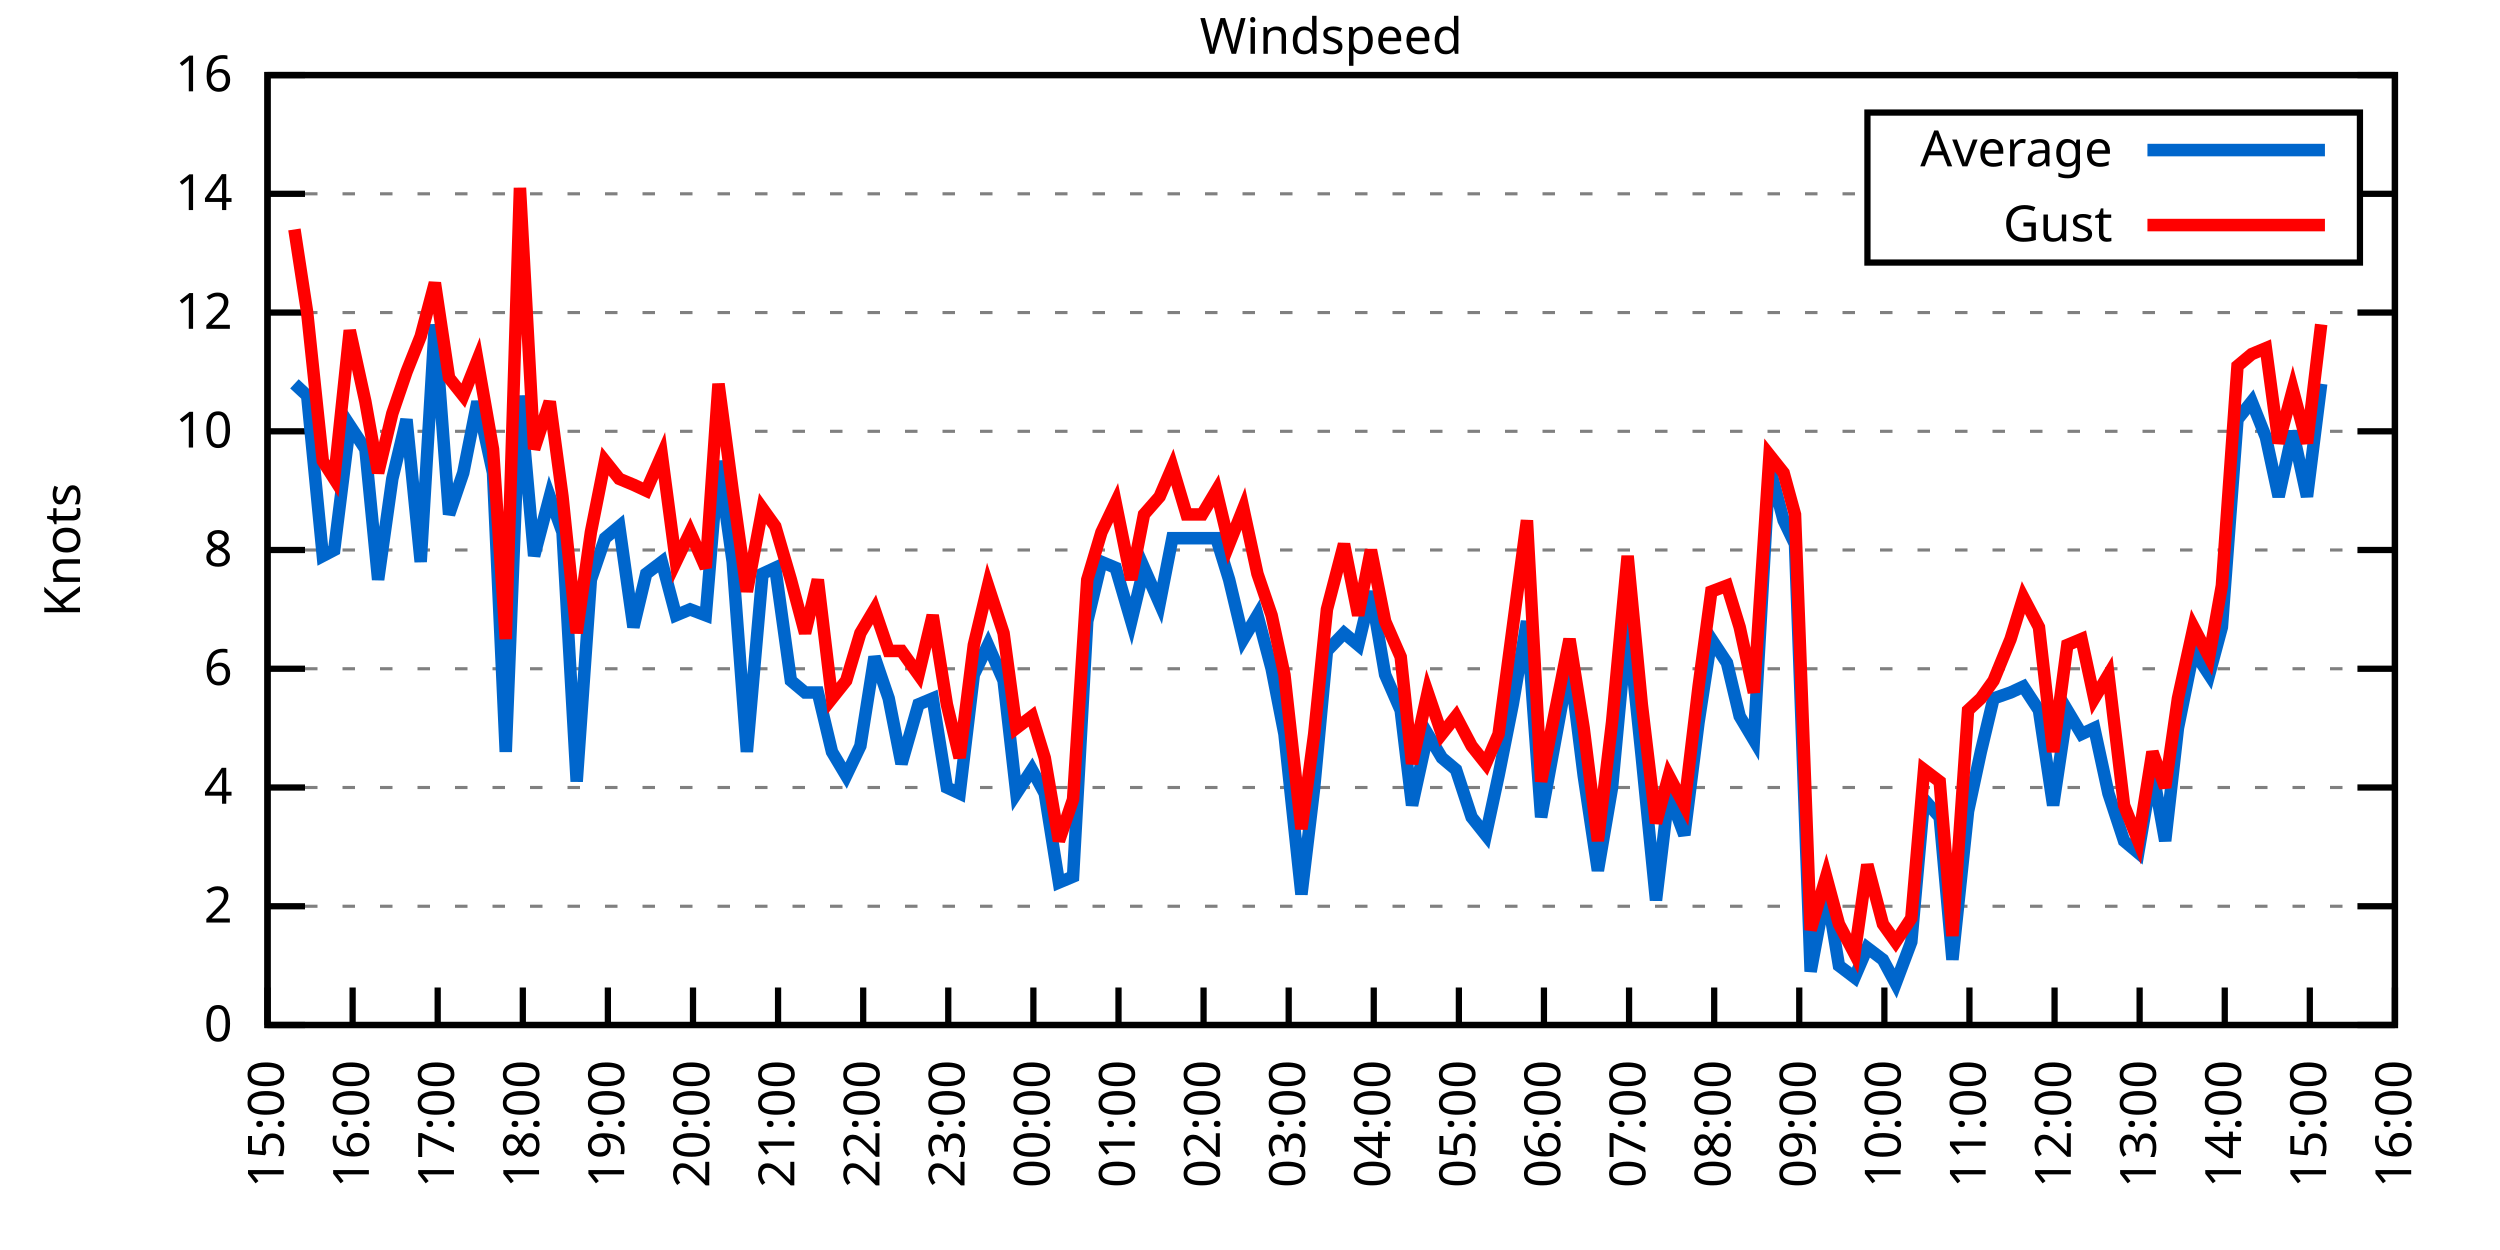
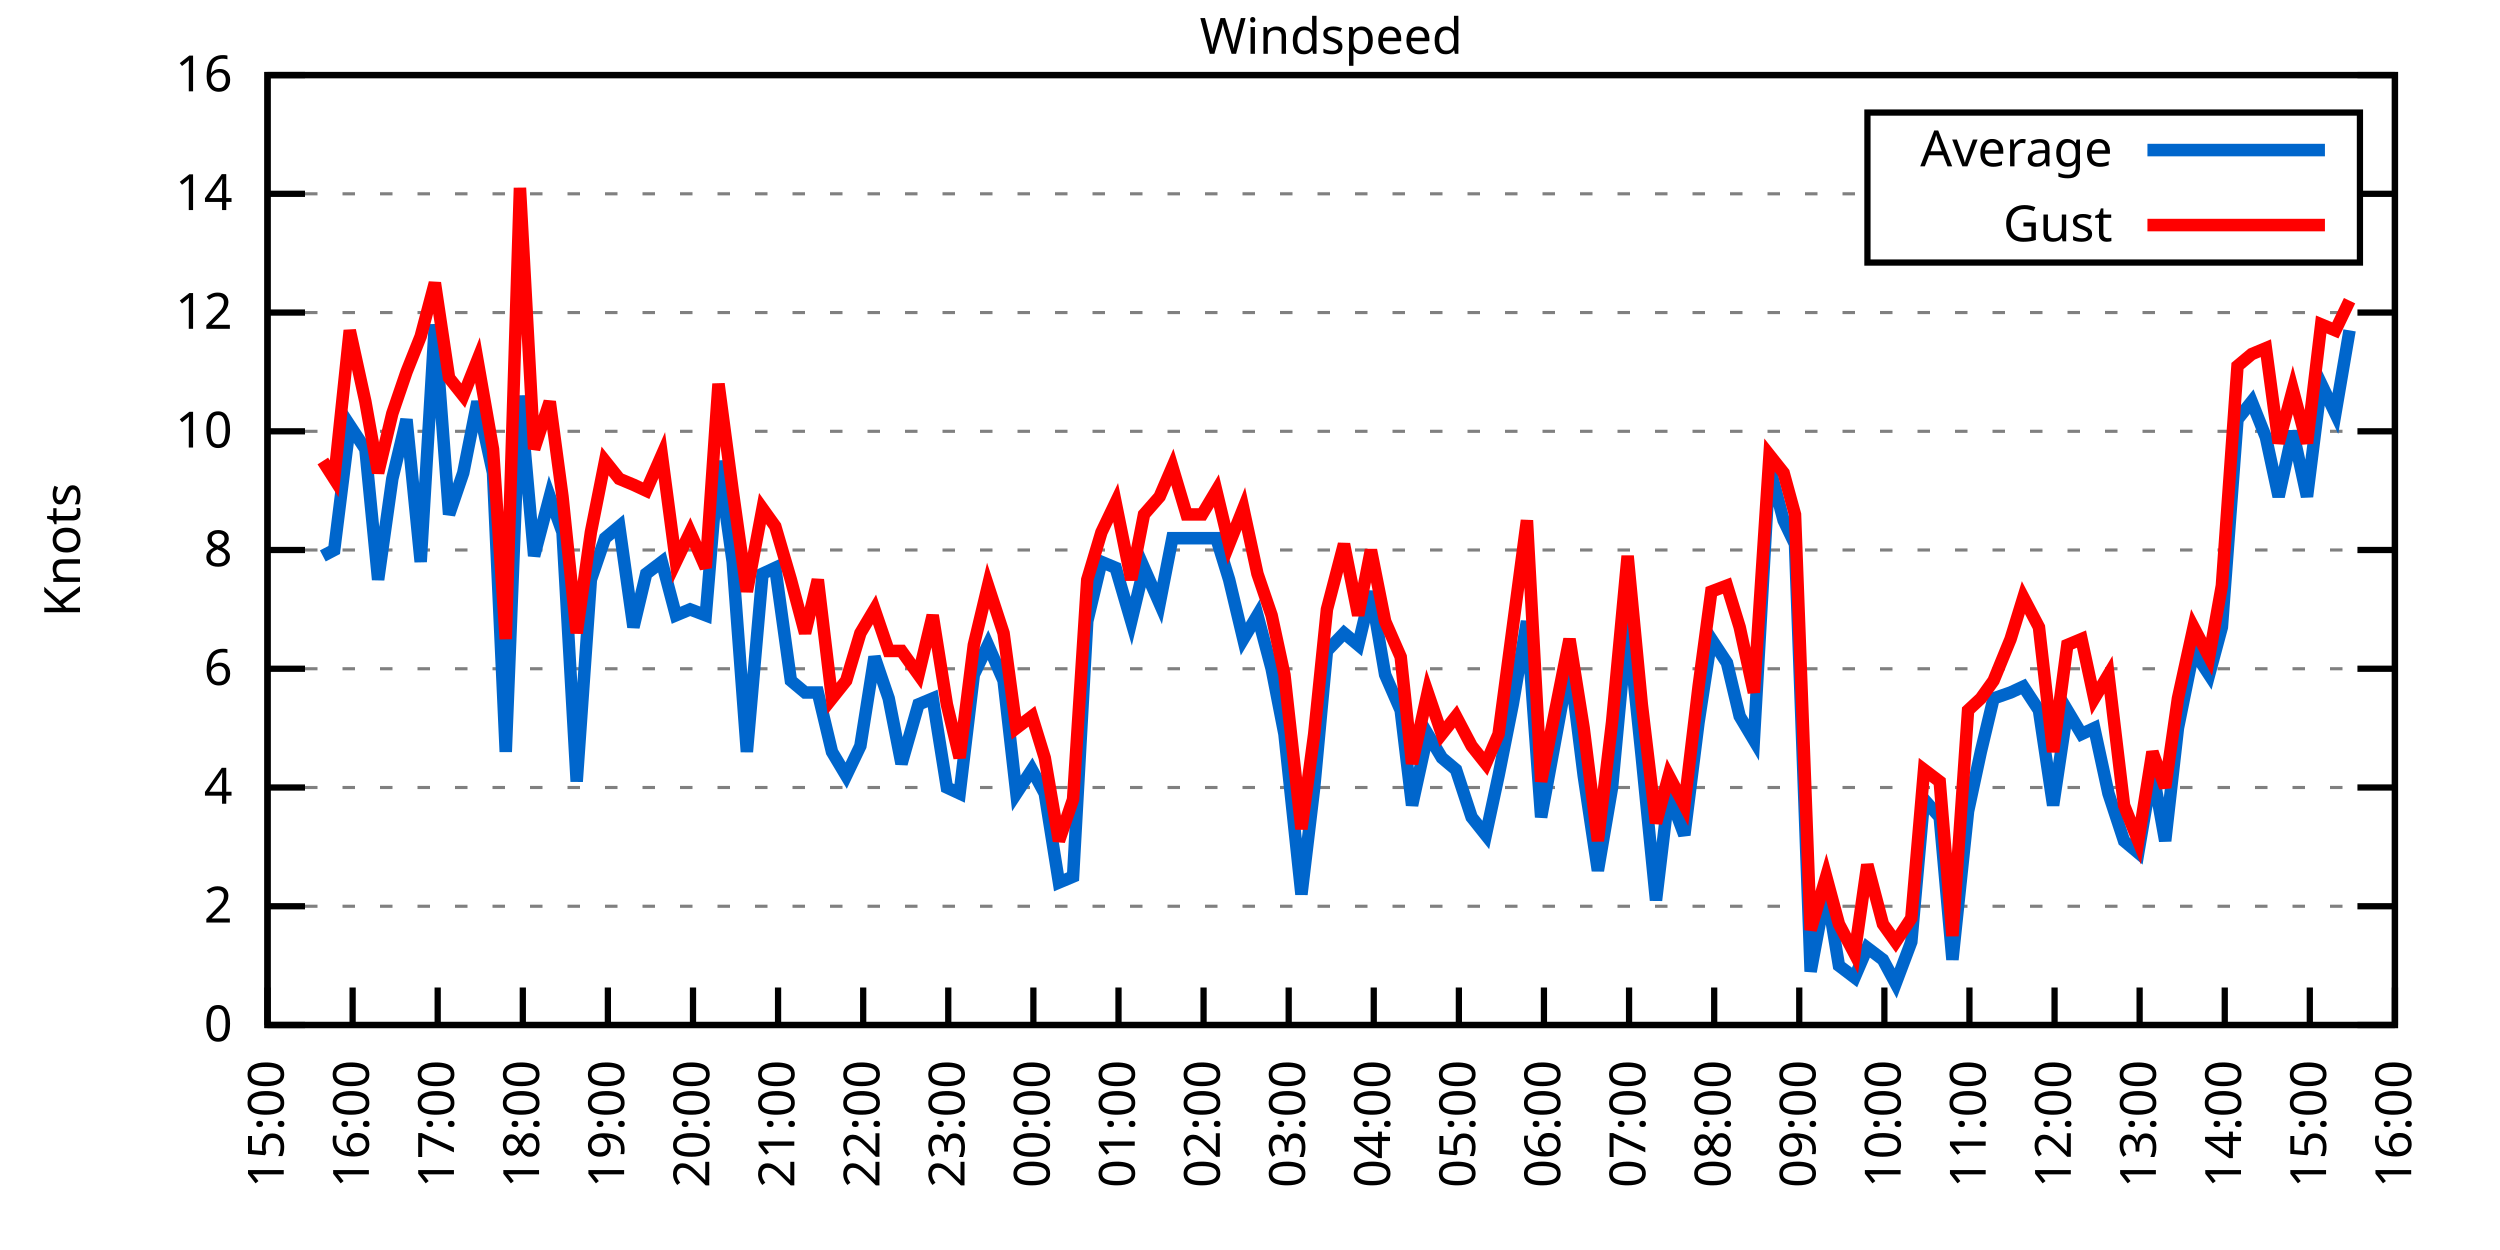
<svg xmlns="http://www.w3.org/2000/svg" xmlns:xlink="http://www.w3.org/1999/xlink" width="400" height="200" viewBox="0 0 400 200">
  <g id="gnuplot_canvas">
    <rect x="0" y="0" width="400" height="200" fill="none" />
    <defs>
      <circle id="gpDot" r="0.5" stroke-width="0.5" stroke="currentColor" />
      <path id="gpPt0" stroke-width="0.333" stroke="currentColor" d="M-1,0 h2 M0,-1 v2" />
      <path id="gpPt1" stroke-width="0.333" stroke="currentColor" d="M-1,-1 L1,1 M1,-1 L-1,1" />
      <path id="gpPt2" stroke-width="0.333" stroke="currentColor" d="M-1,0 L1,0 M0,-1 L0,1 M-1,-1 L1,1 M-1,1 L1,-1" />
      <rect id="gpPt3" stroke-width="0.333" stroke="currentColor" x="-1" y="-1" width="2" height="2" />
      <rect id="gpPt4" stroke-width="0.333" stroke="currentColor" fill="currentColor" x="-1" y="-1" width="2" height="2" />
      <circle id="gpPt5" stroke-width="0.333" stroke="currentColor" cx="0" cy="0" r="1" />
      <use xlink:href="#gpPt5" id="gpPt6" fill="currentColor" stroke="none" />
      <path id="gpPt7" stroke-width="0.333" stroke="currentColor" d="M0,-1.33 L-1.33,0.67 L1.33,0.67 z" />
      <use xlink:href="#gpPt7" id="gpPt8" fill="currentColor" stroke="none" />
      <use xlink:href="#gpPt7" id="gpPt9" stroke="currentColor" transform="rotate(180)" />
      <use xlink:href="#gpPt9" id="gpPt10" fill="currentColor" stroke="none" />
      <use xlink:href="#gpPt3" id="gpPt11" stroke="currentColor" transform="rotate(45)" />
      <use xlink:href="#gpPt11" id="gpPt12" fill="currentColor" stroke="none" />
      <path id="gpPt13" stroke-width="0.333" stroke="currentColor" d="M0,1.330 L1.265,0.411 L0.782,-1.067 L-0.782,-1.076 L-1.265,0.411 z" />
      <use xlink:href="#gpPt13" id="gpPt14" fill="currentColor" stroke="none" />
      <filter id="textbox" filterUnits="objectBoundingBox" x="0" y="0" height="1" width="1">
        <feFlood flood-color="white" flood-opacity="1" result="bgnd" />
        <feComposite in="SourceGraphic" in2="bgnd" operator="atop" />
      </filter>
      <filter id="greybox" filterUnits="objectBoundingBox" x="0" y="0" height="1" width="1">
        <feFlood flood-color="lightgrey" flood-opacity="1" result="grey" />
        <feComposite in="SourceGraphic" in2="grey" operator="atop" />
      </filter>
    </defs>
    <g fill="none" color="white" stroke="currentColor" stroke-width="1.00" stroke-linecap="butt" stroke-linejoin="miter">
</g>
    <g fill="none" color="black" stroke="currentColor" stroke-width="1.00" stroke-linecap="butt" stroke-linejoin="miter">
      <g stroke="none" shape-rendering="crispEdges">
        <polygon fill="rgb(255, 255, 255)" points="42.80,164.00 383.18,164.00 383.18,12.02 42.80,12.02 " />
      </g>
    </g>
    <g fill="none" color="black" stroke="currentColor" stroke-width="1.00" stroke-linecap="butt" stroke-linejoin="miter">
</g>
    <g fill="none" color="black" stroke="black" stroke-width="0.50" stroke-linecap="butt" stroke-linejoin="miter">
</g>
    <g fill="none" color="gray" stroke="currentColor" stroke-width="0.50" stroke-linecap="butt" stroke-linejoin="miter">
      <path stroke="gray" stroke-dasharray="2,4" class="gridline" d="M42.80,164.00 L383.19,164.00  " />
    </g>
    <g fill="none" color="gray" stroke="gray" stroke-width="1.00" stroke-linecap="butt" stroke-linejoin="miter">
</g>
    <g fill="none" color="black" stroke="currentColor" stroke-width="1.00" stroke-linecap="butt" stroke-linejoin="miter">
      <path stroke="black" d="M42.80,164.00 L48.80,164.00 M383.19,164.00 L377.19,164.00  " />
      <g transform="translate(37.20,166.60)" stroke="none" fill="black" font-family="Sans" font-size="8.00" text-anchor="end">
        <text>
          <tspan font-family="Sans"> 0</tspan>
        </text>
      </g>
    </g>
    <g fill="none" color="black" stroke="currentColor" stroke-width="1.00" stroke-linecap="butt" stroke-linejoin="miter">
</g>
    <g fill="none" color="black" stroke="black" stroke-width="0.50" stroke-linecap="butt" stroke-linejoin="miter">
</g>
    <g fill="none" color="gray" stroke="currentColor" stroke-width="0.50" stroke-linecap="butt" stroke-linejoin="miter">
      <path stroke="gray" stroke-dasharray="2,4" class="gridline" d="M42.80,145.00 L383.19,145.00  " />
    </g>
    <g fill="none" color="gray" stroke="gray" stroke-width="1.00" stroke-linecap="butt" stroke-linejoin="miter">
</g>
    <g fill="none" color="black" stroke="currentColor" stroke-width="1.00" stroke-linecap="butt" stroke-linejoin="miter">
      <path stroke="black" d="M42.80,145.00 L48.80,145.00 M383.19,145.00 L377.19,145.00  " />
      <g transform="translate(37.20,147.60)" stroke="none" fill="black" font-family="Sans" font-size="8.00" text-anchor="end">
        <text>
          <tspan font-family="Sans"> 2</tspan>
        </text>
      </g>
    </g>
    <g fill="none" color="black" stroke="currentColor" stroke-width="1.00" stroke-linecap="butt" stroke-linejoin="miter">
</g>
    <g fill="none" color="black" stroke="black" stroke-width="0.50" stroke-linecap="butt" stroke-linejoin="miter">
</g>
    <g fill="none" color="gray" stroke="currentColor" stroke-width="0.50" stroke-linecap="butt" stroke-linejoin="miter">
      <path stroke="gray" stroke-dasharray="2,4" class="gridline" d="M42.80,126.00 L383.19,126.00  " />
    </g>
    <g fill="none" color="gray" stroke="gray" stroke-width="1.00" stroke-linecap="butt" stroke-linejoin="miter">
</g>
    <g fill="none" color="black" stroke="currentColor" stroke-width="1.00" stroke-linecap="butt" stroke-linejoin="miter">
      <path stroke="black" d="M42.80,126.00 L48.80,126.00 M383.19,126.00 L377.19,126.00  " />
      <g transform="translate(37.20,128.60)" stroke="none" fill="black" font-family="Sans" font-size="8.00" text-anchor="end">
        <text>
          <tspan font-family="Sans"> 4</tspan>
        </text>
      </g>
    </g>
    <g fill="none" color="black" stroke="currentColor" stroke-width="1.00" stroke-linecap="butt" stroke-linejoin="miter">
</g>
    <g fill="none" color="black" stroke="black" stroke-width="0.50" stroke-linecap="butt" stroke-linejoin="miter">
</g>
    <g fill="none" color="gray" stroke="currentColor" stroke-width="0.50" stroke-linecap="butt" stroke-linejoin="miter">
      <path stroke="gray" stroke-dasharray="2,4" class="gridline" d="M42.80,107.00 L383.19,107.00  " />
    </g>
    <g fill="none" color="gray" stroke="gray" stroke-width="1.00" stroke-linecap="butt" stroke-linejoin="miter">
</g>
    <g fill="none" color="black" stroke="currentColor" stroke-width="1.00" stroke-linecap="butt" stroke-linejoin="miter">
      <path stroke="black" d="M42.80,107.00 L48.80,107.00 M383.19,107.00 L377.19,107.00  " />
      <g transform="translate(37.20,109.60)" stroke="none" fill="black" font-family="Sans" font-size="8.00" text-anchor="end">
        <text>
          <tspan font-family="Sans"> 6</tspan>
        </text>
      </g>
    </g>
    <g fill="none" color="black" stroke="currentColor" stroke-width="1.00" stroke-linecap="butt" stroke-linejoin="miter">
</g>
    <g fill="none" color="black" stroke="black" stroke-width="0.50" stroke-linecap="butt" stroke-linejoin="miter">
</g>
    <g fill="none" color="gray" stroke="currentColor" stroke-width="0.50" stroke-linecap="butt" stroke-linejoin="miter">
      <path stroke="gray" stroke-dasharray="2,4" class="gridline" d="M42.80,88.00 L383.19,88.00  " />
    </g>
    <g fill="none" color="gray" stroke="gray" stroke-width="1.00" stroke-linecap="butt" stroke-linejoin="miter">
</g>
    <g fill="none" color="black" stroke="currentColor" stroke-width="1.00" stroke-linecap="butt" stroke-linejoin="miter">
      <path stroke="black" d="M42.80,88.00 L48.80,88.00 M383.19,88.00 L377.19,88.00  " />
      <g transform="translate(37.20,90.60)" stroke="none" fill="black" font-family="Sans" font-size="8.00" text-anchor="end">
        <text>
          <tspan font-family="Sans"> 8</tspan>
        </text>
      </g>
    </g>
    <g fill="none" color="black" stroke="currentColor" stroke-width="1.00" stroke-linecap="butt" stroke-linejoin="miter">
</g>
    <g fill="none" color="black" stroke="black" stroke-width="0.50" stroke-linecap="butt" stroke-linejoin="miter">
</g>
    <g fill="none" color="gray" stroke="currentColor" stroke-width="0.50" stroke-linecap="butt" stroke-linejoin="miter">
      <path stroke="gray" stroke-dasharray="2,4" class="gridline" d="M42.80,69.01 L383.19,69.01  " />
    </g>
    <g fill="none" color="gray" stroke="gray" stroke-width="1.00" stroke-linecap="butt" stroke-linejoin="miter">
</g>
    <g fill="none" color="black" stroke="currentColor" stroke-width="1.00" stroke-linecap="butt" stroke-linejoin="miter">
      <path stroke="black" d="M42.80,69.01 L48.80,69.01 M383.19,69.01 L377.19,69.01  " />
      <g transform="translate(37.20,71.61)" stroke="none" fill="black" font-family="Sans" font-size="8.00" text-anchor="end">
        <text>
          <tspan font-family="Sans"> 10</tspan>
        </text>
      </g>
    </g>
    <g fill="none" color="black" stroke="currentColor" stroke-width="1.00" stroke-linecap="butt" stroke-linejoin="miter">
</g>
    <g fill="none" color="black" stroke="black" stroke-width="0.50" stroke-linecap="butt" stroke-linejoin="miter">
</g>
    <g fill="none" color="gray" stroke="currentColor" stroke-width="0.50" stroke-linecap="butt" stroke-linejoin="miter">
      <path stroke="gray" stroke-dasharray="2,4" class="gridline" d="M42.80,50.01 L383.19,50.01  " />
    </g>
    <g fill="none" color="gray" stroke="gray" stroke-width="1.00" stroke-linecap="butt" stroke-linejoin="miter">
</g>
    <g fill="none" color="black" stroke="currentColor" stroke-width="1.00" stroke-linecap="butt" stroke-linejoin="miter">
      <path stroke="black" d="M42.80,50.01 L48.80,50.01 M383.19,50.01 L377.19,50.01  " />
      <g transform="translate(37.20,52.61)" stroke="none" fill="black" font-family="Sans" font-size="8.00" text-anchor="end">
        <text>
          <tspan font-family="Sans"> 12</tspan>
        </text>
      </g>
    </g>
    <g fill="none" color="black" stroke="currentColor" stroke-width="1.00" stroke-linecap="butt" stroke-linejoin="miter">
</g>
    <g fill="none" color="black" stroke="black" stroke-width="0.50" stroke-linecap="butt" stroke-linejoin="miter">
</g>
    <g fill="none" color="gray" stroke="currentColor" stroke-width="0.50" stroke-linecap="butt" stroke-linejoin="miter">
      <path stroke="gray" stroke-dasharray="2,4" class="gridline" d="M42.80,31.01 L298.79,31.01 M377.59,31.01 L383.19,31.01  " />
    </g>
    <g fill="none" color="gray" stroke="gray" stroke-width="1.00" stroke-linecap="butt" stroke-linejoin="miter">
</g>
    <g fill="none" color="black" stroke="currentColor" stroke-width="1.00" stroke-linecap="butt" stroke-linejoin="miter">
      <path stroke="black" d="M42.80,31.01 L48.80,31.01 M383.19,31.01 L377.19,31.01  " />
      <g transform="translate(37.20,33.61)" stroke="none" fill="black" font-family="Sans" font-size="8.00" text-anchor="end">
        <text>
          <tspan font-family="Sans"> 14</tspan>
        </text>
      </g>
    </g>
    <g fill="none" color="black" stroke="currentColor" stroke-width="1.00" stroke-linecap="butt" stroke-linejoin="miter">
</g>
    <g fill="none" color="black" stroke="black" stroke-width="0.50" stroke-linecap="butt" stroke-linejoin="miter">
</g>
    <g fill="none" color="gray" stroke="currentColor" stroke-width="0.50" stroke-linecap="butt" stroke-linejoin="miter">
      <path stroke="gray" stroke-dasharray="2,4" class="gridline" d="M42.80,12.01 L383.19,12.01  " />
    </g>
    <g fill="none" color="gray" stroke="gray" stroke-width="1.00" stroke-linecap="butt" stroke-linejoin="miter">
</g>
    <g fill="none" color="black" stroke="currentColor" stroke-width="1.00" stroke-linecap="butt" stroke-linejoin="miter">
      <path stroke="black" d="M42.80,12.01 L48.80,12.01 M383.19,12.01 L377.19,12.01  " />
      <g transform="translate(37.20,14.61)" stroke="none" fill="black" font-family="Sans" font-size="8.00" text-anchor="end">
        <text>
          <tspan font-family="Sans"> 16</tspan>
        </text>
      </g>
    </g>
    <g fill="none" color="black" stroke="currentColor" stroke-width="1.00" stroke-linecap="butt" stroke-linejoin="miter">
      <path stroke="black" d="M42.80,164.00 L42.80,158.00  " />
      <g transform="translate(45.40,169.60) rotate(270.00)" stroke="none" fill="black" font-family="Sans" font-size="8.00" text-anchor="end">
        <text>
          <tspan font-family="Sans">15:00</tspan>
        </text>
      </g>
    </g>
    <g fill="none" color="black" stroke="currentColor" stroke-width="1.00" stroke-linecap="butt" stroke-linejoin="miter">
      <path stroke="black" d="M56.42,164.00 L56.42,158.00  " />
      <g transform="translate(59.02,169.60) rotate(270.00)" stroke="none" fill="black" font-family="Sans" font-size="8.00" text-anchor="end">
        <text>
          <tspan font-family="Sans">16:00</tspan>
        </text>
      </g>
    </g>
    <g fill="none" color="black" stroke="currentColor" stroke-width="1.00" stroke-linecap="butt" stroke-linejoin="miter">
      <path stroke="black" d="M70.03,164.00 L70.03,158.00  " />
      <g transform="translate(72.63,169.60) rotate(270.00)" stroke="none" fill="black" font-family="Sans" font-size="8.00" text-anchor="end">
        <text>
          <tspan font-family="Sans">17:00</tspan>
        </text>
      </g>
    </g>
    <g fill="none" color="black" stroke="currentColor" stroke-width="1.00" stroke-linecap="butt" stroke-linejoin="miter">
      <path stroke="black" d="M83.65,164.00 L83.65,158.00  " />
      <g transform="translate(86.25,169.60) rotate(270.00)" stroke="none" fill="black" font-family="Sans" font-size="8.00" text-anchor="end">
        <text>
          <tspan font-family="Sans">18:00</tspan>
        </text>
      </g>
    </g>
    <g fill="none" color="black" stroke="currentColor" stroke-width="1.00" stroke-linecap="butt" stroke-linejoin="miter">
      <path stroke="black" d="M97.26,164.00 L97.26,158.00  " />
      <g transform="translate(99.86,169.60) rotate(270.00)" stroke="none" fill="black" font-family="Sans" font-size="8.00" text-anchor="end">
        <text>
          <tspan font-family="Sans">19:00</tspan>
        </text>
      </g>
    </g>
    <g fill="none" color="black" stroke="currentColor" stroke-width="1.00" stroke-linecap="butt" stroke-linejoin="miter">
      <path stroke="black" d="M110.88,164.00 L110.88,158.00  " />
      <g transform="translate(113.48,169.60) rotate(270.00)" stroke="none" fill="black" font-family="Sans" font-size="8.00" text-anchor="end">
        <text>
          <tspan font-family="Sans">20:00</tspan>
        </text>
      </g>
    </g>
    <g fill="none" color="black" stroke="currentColor" stroke-width="1.00" stroke-linecap="butt" stroke-linejoin="miter">
      <path stroke="black" d="M124.49,164.00 L124.49,158.00  " />
      <g transform="translate(127.09,169.60) rotate(270.00)" stroke="none" fill="black" font-family="Sans" font-size="8.00" text-anchor="end">
        <text>
          <tspan font-family="Sans">21:00</tspan>
        </text>
      </g>
    </g>
    <g fill="none" color="black" stroke="currentColor" stroke-width="1.00" stroke-linecap="butt" stroke-linejoin="miter">
      <path stroke="black" d="M138.11,164.00 L138.11,158.00  " />
      <g transform="translate(140.71,169.60) rotate(270.00)" stroke="none" fill="black" font-family="Sans" font-size="8.00" text-anchor="end">
        <text>
          <tspan font-family="Sans">22:00</tspan>
        </text>
      </g>
    </g>
    <g fill="none" color="black" stroke="currentColor" stroke-width="1.00" stroke-linecap="butt" stroke-linejoin="miter">
      <path stroke="black" d="M151.72,164.00 L151.72,158.00  " />
      <g transform="translate(154.32,169.60) rotate(270.00)" stroke="none" fill="black" font-family="Sans" font-size="8.00" text-anchor="end">
        <text>
          <tspan font-family="Sans">23:00</tspan>
        </text>
      </g>
    </g>
    <g fill="none" color="black" stroke="currentColor" stroke-width="1.00" stroke-linecap="butt" stroke-linejoin="miter">
      <path stroke="black" d="M165.34,164.00 L165.34,158.00  " />
      <g transform="translate(167.94,169.60) rotate(270.00)" stroke="none" fill="black" font-family="Sans" font-size="8.00" text-anchor="end">
        <text>
          <tspan font-family="Sans">00:00</tspan>
        </text>
      </g>
    </g>
    <g fill="none" color="black" stroke="currentColor" stroke-width="1.00" stroke-linecap="butt" stroke-linejoin="miter">
      <path stroke="black" d="M178.96,164.00 L178.96,158.00  " />
      <g transform="translate(181.56,169.60) rotate(270.00)" stroke="none" fill="black" font-family="Sans" font-size="8.00" text-anchor="end">
        <text>
          <tspan font-family="Sans">01:00</tspan>
        </text>
      </g>
    </g>
    <g fill="none" color="black" stroke="currentColor" stroke-width="1.00" stroke-linecap="butt" stroke-linejoin="miter">
      <path stroke="black" d="M192.57,164.00 L192.57,158.00  " />
      <g transform="translate(195.17,169.60) rotate(270.00)" stroke="none" fill="black" font-family="Sans" font-size="8.00" text-anchor="end">
        <text>
          <tspan font-family="Sans">02:00</tspan>
        </text>
      </g>
    </g>
    <g fill="none" color="black" stroke="currentColor" stroke-width="1.00" stroke-linecap="butt" stroke-linejoin="miter">
      <path stroke="black" d="M206.19,164.00 L206.19,158.00  " />
      <g transform="translate(208.79,169.60) rotate(270.00)" stroke="none" fill="black" font-family="Sans" font-size="8.00" text-anchor="end">
        <text>
          <tspan font-family="Sans">03:00</tspan>
        </text>
      </g>
    </g>
    <g fill="none" color="black" stroke="currentColor" stroke-width="1.00" stroke-linecap="butt" stroke-linejoin="miter">
      <path stroke="black" d="M219.80,164.00 L219.80,158.00  " />
      <g transform="translate(222.40,169.60) rotate(270.00)" stroke="none" fill="black" font-family="Sans" font-size="8.00" text-anchor="end">
        <text>
          <tspan font-family="Sans">04:00</tspan>
        </text>
      </g>
    </g>
    <g fill="none" color="black" stroke="currentColor" stroke-width="1.00" stroke-linecap="butt" stroke-linejoin="miter">
      <path stroke="black" d="M233.42,164.00 L233.42,158.00  " />
      <g transform="translate(236.02,169.60) rotate(270.00)" stroke="none" fill="black" font-family="Sans" font-size="8.00" text-anchor="end">
        <text>
          <tspan font-family="Sans">05:00</tspan>
        </text>
      </g>
    </g>
    <g fill="none" color="black" stroke="currentColor" stroke-width="1.00" stroke-linecap="butt" stroke-linejoin="miter">
      <path stroke="black" d="M247.03,164.00 L247.03,158.00  " />
      <g transform="translate(249.63,169.60) rotate(270.00)" stroke="none" fill="black" font-family="Sans" font-size="8.00" text-anchor="end">
        <text>
          <tspan font-family="Sans">06:00</tspan>
        </text>
      </g>
    </g>
    <g fill="none" color="black" stroke="currentColor" stroke-width="1.00" stroke-linecap="butt" stroke-linejoin="miter">
      <path stroke="black" d="M260.65,164.00 L260.65,158.00  " />
      <g transform="translate(263.25,169.60) rotate(270.00)" stroke="none" fill="black" font-family="Sans" font-size="8.00" text-anchor="end">
        <text>
          <tspan font-family="Sans">07:00</tspan>
        </text>
      </g>
    </g>
    <g fill="none" color="black" stroke="currentColor" stroke-width="1.00" stroke-linecap="butt" stroke-linejoin="miter">
      <path stroke="black" d="M274.27,164.00 L274.27,158.00  " />
      <g transform="translate(276.87,169.60) rotate(270.00)" stroke="none" fill="black" font-family="Sans" font-size="8.00" text-anchor="end">
        <text>
          <tspan font-family="Sans">08:00</tspan>
        </text>
      </g>
    </g>
    <g fill="none" color="black" stroke="currentColor" stroke-width="1.00" stroke-linecap="butt" stroke-linejoin="miter">
      <path stroke="black" d="M287.88,164.00 L287.88,158.00  " />
      <g transform="translate(290.48,169.60) rotate(270.00)" stroke="none" fill="black" font-family="Sans" font-size="8.00" text-anchor="end">
        <text>
          <tspan font-family="Sans">09:00</tspan>
        </text>
      </g>
    </g>
    <g fill="none" color="black" stroke="currentColor" stroke-width="1.00" stroke-linecap="butt" stroke-linejoin="miter">
      <path stroke="black" d="M301.50,164.00 L301.50,158.00  " />
      <g transform="translate(304.10,169.60) rotate(270.00)" stroke="none" fill="black" font-family="Sans" font-size="8.00" text-anchor="end">
        <text>
          <tspan font-family="Sans">10:00</tspan>
        </text>
      </g>
    </g>
    <g fill="none" color="black" stroke="currentColor" stroke-width="1.00" stroke-linecap="butt" stroke-linejoin="miter">
      <path stroke="black" d="M315.11,164.00 L315.11,158.00  " />
      <g transform="translate(317.71,169.60) rotate(270.00)" stroke="none" fill="black" font-family="Sans" font-size="8.00" text-anchor="end">
        <text>
          <tspan font-family="Sans">11:00</tspan>
        </text>
      </g>
    </g>
    <g fill="none" color="black" stroke="currentColor" stroke-width="1.00" stroke-linecap="butt" stroke-linejoin="miter">
      <path stroke="black" d="M328.73,164.00 L328.73,158.00  " />
      <g transform="translate(331.33,169.60) rotate(270.00)" stroke="none" fill="black" font-family="Sans" font-size="8.00" text-anchor="end">
        <text>
          <tspan font-family="Sans">12:00</tspan>
        </text>
      </g>
    </g>
    <g fill="none" color="black" stroke="currentColor" stroke-width="1.00" stroke-linecap="butt" stroke-linejoin="miter">
      <path stroke="black" d="M342.34,164.00 L342.34,158.00  " />
      <g transform="translate(344.94,169.60) rotate(270.00)" stroke="none" fill="black" font-family="Sans" font-size="8.00" text-anchor="end">
        <text>
          <tspan font-family="Sans">13:00</tspan>
        </text>
      </g>
    </g>
    <g fill="none" color="black" stroke="currentColor" stroke-width="1.00" stroke-linecap="butt" stroke-linejoin="miter">
      <path stroke="black" d="M355.96,164.00 L355.96,158.00  " />
      <g transform="translate(358.56,169.60) rotate(270.00)" stroke="none" fill="black" font-family="Sans" font-size="8.00" text-anchor="end">
        <text>
          <tspan font-family="Sans">14:00</tspan>
        </text>
      </g>
    </g>
    <g fill="none" color="black" stroke="currentColor" stroke-width="1.00" stroke-linecap="butt" stroke-linejoin="miter">
      <path stroke="black" d="M369.57,164.00 L369.57,158.00  " />
      <g transform="translate(372.17,169.60) rotate(270.00)" stroke="none" fill="black" font-family="Sans" font-size="8.00" text-anchor="end">
        <text>
          <tspan font-family="Sans">15:00</tspan>
        </text>
      </g>
    </g>
    <g fill="none" color="black" stroke="currentColor" stroke-width="1.00" stroke-linecap="butt" stroke-linejoin="miter">
      <path stroke="black" d="M383.19,164.00 L383.19,158.00  " />
      <g transform="translate(385.79,169.60) rotate(270.00)" stroke="none" fill="black" font-family="Sans" font-size="8.00" text-anchor="end">
        <text>
          <tspan font-family="Sans">16:00</tspan>
        </text>
      </g>
    </g>
    <g fill="none" color="black" stroke="currentColor" stroke-width="1.00" stroke-linecap="butt" stroke-linejoin="miter">
</g>
    <g fill="none" color="black" stroke="currentColor" stroke-width="1.00" stroke-linecap="butt" stroke-linejoin="miter">
      <path stroke="black" d="M42.80,12.01 L42.80,164.00 L383.19,164.00 L383.19,12.01 L42.80,12.01 Z  " />
    </g>
    <g fill="none" color="black" stroke="currentColor" stroke-width="1.00" stroke-linecap="butt" stroke-linejoin="miter">
</g>
    <g fill="none" color="black" stroke="currentColor" stroke-width="1.00" stroke-linecap="butt" stroke-linejoin="miter">
      <path stroke="black" d="M298.79,42.01 L298.79,18.01 L377.59,18.01 L377.59,42.01 L298.79,42.01 Z  " />
    </g>
    <g id="Windspeed_plot_1">
      <g fill="none" color="white" stroke="black" stroke-width="2.00" stroke-linecap="butt" stroke-linejoin="miter">
</g>
      <g fill="none" color="black" stroke="currentColor" stroke-width="2.00" stroke-linecap="butt" stroke-linejoin="miter">
        <g transform="translate(337.99,26.61)" stroke="none" fill="black" font-family="Sans" font-size="8.00" text-anchor="end">
          <text>
            <tspan font-family="Sans">Average</tspan>
          </text>
        </g>
      </g>
      <g fill="none" color="black" stroke="currentColor" stroke-width="2.00" stroke-linecap="butt" stroke-linejoin="miter">
-         <path stroke="rgb(  0, 102, 204)" d="M343.59,24.01 L371.99,24.01 M47.11,61.41 L49.15,63.31 L51.65,88.95 L53.47,88.00 L55.96,68.06 L58.46,71.86   L60.50,92.75 L62.77,76.61 L65.04,67.11 L67.31,89.90 L69.58,51.91 L71.85,82.31 L74.12,75.66 L76.39,64.26   L78.88,75.66 L80.92,120.30 L83.19,63.31 L85.46,88.95 L87.96,79.46 L90.00,85.16 L92.27,125.05 L94.54,92.75   L96.81,86.11 L99.08,84.21 L101.35,100.35 L103.39,91.80 L105.89,89.90 L108.15,98.45 L110.42,97.50 L112.92,98.45   L114.96,73.76 L117.23,89.90 L119.50,120.30 L122.00,91.80 L124.04,90.85 L126.54,108.90 L128.81,110.80 L130.85,110.80   L133.12,120.30 L135.39,124.10 L137.66,119.35 L139.92,105.10 L142.19,111.75 L144.24,122.20 L146.96,112.70 L149.23,111.75   L151.50,126.00 L153.54,126.95 L155.81,107.95 L158.08,103.20 L160.57,108.90 L162.62,126.95 L165.11,123.15 L167.16,126.95   L169.43,141.20 L171.69,140.25 L173.96,99.40 L176.23,89.90 L178.50,90.85 L181.00,99.40 L183.04,90.85 L185.54,96.55   L187.58,86.11 L189.85,86.11 L192.34,86.11 L194.61,86.11 L196.66,92.75 L198.93,102.25 L201.19,98.45 L203.46,107.00   L205.51,117.45 L208.23,143.10 L210.27,126.00 L212.31,104.15 L215.04,101.30 L217.31,103.20 L219.35,94.65 L221.62,107.95   L224.11,113.65 L225.93,128.85 L228.43,117.45 L230.70,121.25 L232.96,123.15 L235.46,130.75 L237.73,133.60 L239.77,124.10   L242.04,112.70 L244.31,99.40 L246.58,130.75 L251.12,106.05 L253.39,124.10 L255.66,139.30 L257.93,126.00 L260.42,99.40   L262.69,121.25 L264.96,144.05 L267.00,126.95 L269.50,133.60 L271.77,115.55 L273.81,102.25 L276.31,106.05 L278.35,114.60   L280.62,118.40 L283.12,74.71 L285.38,83.26 L287.20,87.06 L289.70,155.45 L292.19,142.15 L294.23,154.50 L296.73,156.40   L298.77,151.65 L301.27,153.55 L303.31,157.35 L305.81,150.70 L307.85,127.90 L310.35,130.75 L312.39,153.55 L314.89,129.80   L316.93,120.30 L318.97,111.75 L321.69,110.80 L323.74,109.85 L326.23,113.65 L328.50,128.85 L330.77,113.65 L333.04,117.45   L335.08,116.50 L337.35,126.95 L339.85,134.55 L342.12,136.45 L344.39,123.15 L346.43,134.55 L348.47,116.50 L350.97,104.15   L353.46,107.95 L355.50,100.35 L358.00,67.11 L360.27,64.26 L362.54,69.96 L364.58,79.46 L366.85,69.01 L369.12,79.46   L371.39,61.41  " />
+         <path stroke="rgb(  0, 102, 204)" d="M343.59,24.01 L371.99,24.01 M51.65,88.95 L53.47,88.00 L55.96,68.06 L58.46,71.86 L60.50,92.75 L62.77,76.61   L65.04,67.11 L67.31,89.90 L69.58,51.91 L71.85,82.31 L74.12,75.66 L76.39,64.26 L78.88,75.66 L80.92,120.30   L83.19,63.31 L85.46,88.95 L87.96,79.46 L90.00,85.16 L92.27,125.05 L94.54,92.75 L96.81,86.11 L99.08,84.21   L101.35,100.35 L103.39,91.80 L105.89,89.90 L108.15,98.45 L110.42,97.50 L112.92,98.45 L114.96,73.76 L117.23,89.90   L119.50,120.30 L122.00,91.80 L124.04,90.85 L126.54,108.90 L128.81,110.80 L130.85,110.80 L133.12,120.30 L135.39,124.10   L137.66,119.35 L139.92,105.10 L142.19,111.75 L144.24,122.20 L146.96,112.70 L149.23,111.75 L151.50,126.00 L153.54,126.95   L155.81,107.95 L158.08,103.20 L160.57,108.90 L162.62,126.95 L165.11,123.15 L167.16,126.95 L169.43,141.20 L171.69,140.25   L173.96,99.40 L176.23,89.90 L178.50,90.85 L181.00,99.40 L183.04,90.85 L185.54,96.55 L187.58,86.11 L189.85,86.11   L192.34,86.11 L194.61,86.11 L196.66,92.75 L198.93,102.25 L201.19,98.45 L203.46,107.00 L205.51,117.45 L208.23,143.10   L210.27,126.00 L212.31,104.15 L215.04,101.30 L217.31,103.20 L219.35,94.65 L221.62,107.95 L224.11,113.65 L225.93,128.85   L228.43,117.45 L230.70,121.25 L232.96,123.15 L235.46,130.75 L237.73,133.60 L239.77,124.10 L242.04,112.70 L244.31,99.40   L246.58,130.75 L251.12,106.05 L253.39,124.10 L255.66,139.30 L257.93,126.00 L260.42,99.40 L262.69,121.25 L264.96,144.05   L267.00,126.95 L269.50,133.60 L271.77,115.55 L273.81,102.25 L276.31,106.05 L278.35,114.60 L280.62,118.40 L283.12,74.71   L285.38,83.26 L287.20,87.06 L289.70,155.45 L292.19,142.15 L294.23,154.50 L296.73,156.40 L298.77,151.65 L301.27,153.55   L303.31,157.35 L305.81,150.70 L307.85,127.90 L310.35,130.75 L312.39,153.55 L314.89,129.80 L316.93,120.30 L318.97,111.75   L321.69,110.80 L323.74,109.85 L326.23,113.65 L328.50,128.85 L330.77,113.65 L333.04,117.45 L335.08,116.50 L337.35,126.95   L339.85,134.55 L342.12,136.45 L344.39,123.15 L346.43,134.55 L348.47,116.50 L350.97,104.15 L353.46,107.95 L355.50,100.35   L358.00,67.11 L360.27,64.26 L362.54,69.96 L364.58,79.46 L366.85,69.01 L369.12,79.46 L371.39,61.41 L373.66,66.16   L375.93,52.86  " />
      </g>
    </g>
    <g id="Windspeed_plot_2">
      <g fill="none" color="black" stroke="currentColor" stroke-width="2.00" stroke-linecap="butt" stroke-linejoin="miter">
        <g transform="translate(337.99,38.61)" stroke="none" fill="black" font-family="Sans" font-size="8.00" text-anchor="end">
          <text>
            <tspan font-family="Sans">Gust</tspan>
          </text>
        </g>
      </g>
      <g fill="none" color="black" stroke="currentColor" stroke-width="2.00" stroke-linecap="butt" stroke-linejoin="miter">
-         <path stroke="rgb(255,   0,   0)" d="M343.59,36.01 L371.99,36.01 M47.11,36.71 L49.15,50.01 L51.65,73.76 L53.47,76.61 L55.96,52.86 L58.46,64.26   L60.50,75.66 L62.77,66.16 L65.04,59.51 L67.31,53.81 L69.58,45.26 L71.85,60.46 L74.12,63.31 L76.39,57.61   L78.88,71.86 L80.92,102.25 L83.19,30.06 L85.46,71.86 L87.96,64.26 L90.00,79.46 L92.27,101.30 L94.54,85.16   L96.81,73.76 L99.08,76.61 L101.35,77.56 L103.39,78.51 L105.89,72.81 L108.15,89.90 L110.42,85.16 L112.92,90.85   L114.96,61.41 L117.23,78.51 L119.50,94.65 L122.00,81.36 L124.04,84.21 L126.54,92.75 L128.81,101.30 L130.85,92.75   L133.12,111.75 L135.39,108.90 L137.66,101.30 L139.92,97.50 L142.19,104.15 L144.24,104.15 L146.96,107.95 L149.23,98.45   L151.50,112.70 L153.54,121.25 L155.81,103.20 L158.08,93.70 L160.57,101.30 L162.62,116.50 L165.11,114.60 L167.16,121.25   L169.43,134.55 L171.69,127.90 L173.96,92.75 L176.23,85.16 L178.50,80.41 L181.00,92.75 L183.04,82.31 L185.54,79.46   L187.58,74.71 L189.85,82.31 L192.34,82.31 L194.61,78.51 L196.66,87.06 L198.93,81.36 L201.19,91.80 L203.46,98.45   L205.51,107.95 L208.23,132.65 L210.27,117.45 L212.31,97.50 L215.04,87.06 L217.31,98.45 L219.35,88.00 L221.62,99.40   L224.11,105.10 L225.93,122.20 L228.43,110.80 L230.70,117.45 L232.96,114.60 L235.46,119.35 L237.73,122.20 L239.77,117.45   L242.04,100.35 L244.31,83.26 L246.58,125.05 L251.12,102.25 L253.39,116.50 L255.66,134.55 L257.93,115.55 L260.42,88.95   L262.69,112.70 L264.96,131.70 L267.00,124.10 L269.50,128.85 L271.77,109.85 L273.81,94.65 L276.31,93.70 L278.35,100.35   L280.62,110.80 L283.12,72.81 L285.38,75.66 L287.20,82.31 L289.70,148.80 L292.19,140.25 L294.23,147.85 L296.73,152.60   L298.77,138.35 L301.27,147.85 L303.31,150.70 L305.81,146.90 L307.85,123.15 L310.35,125.05 L312.39,149.75 L314.89,113.65   L316.93,111.75 L318.97,108.90 L321.69,102.25 L323.74,95.60 L326.23,100.35 L328.50,120.30 L330.77,103.20 L333.04,102.25   L335.08,111.75 L337.35,107.95 L339.85,128.85 L342.12,134.55 L344.39,120.30 L346.43,126.00 L348.47,111.75 L350.97,100.35   L353.46,105.10 L355.50,93.70 L358.00,58.56 L360.27,56.66 L362.54,55.71 L364.58,70.91 L366.85,62.36 L369.12,70.91   L371.39,51.91  " />
+         <path stroke="rgb(255,   0,   0)" d="M343.59,36.01 L371.99,36.01 M51.65,73.76 L53.47,76.61 L55.96,52.86 L58.46,64.26 L60.50,75.66 L62.77,66.16   L65.04,59.51 L67.31,53.81 L69.58,45.26 L71.85,60.46 L74.12,63.31 L76.39,57.61 L78.88,71.86 L80.92,102.25   L83.19,30.06 L85.46,71.86 L87.96,64.26 L90.00,79.46 L92.27,101.30 L94.54,85.16 L96.81,73.76 L99.08,76.61   L101.35,77.56 L103.39,78.51 L105.89,72.81 L108.15,89.90 L110.42,85.16 L112.92,90.85 L114.96,61.41 L117.23,78.51   L119.50,94.65 L122.00,81.36 L124.04,84.21 L126.54,92.75 L128.81,101.30 L130.85,92.75 L133.12,111.75 L135.39,108.90   L137.66,101.30 L139.92,97.50 L142.19,104.15 L144.24,104.15 L146.96,107.95 L149.23,98.45 L151.50,112.70 L153.54,121.25   L155.81,103.20 L158.08,93.70 L160.57,101.30 L162.62,116.50 L165.11,114.60 L167.16,121.25 L169.43,134.55 L171.69,127.90   L173.96,92.75 L176.23,85.16 L178.50,80.41 L181.00,92.75 L183.04,82.31 L185.54,79.46 L187.58,74.71 L189.85,82.31   L192.34,82.31 L194.61,78.51 L196.66,87.06 L198.93,81.36 L201.19,91.80 L203.46,98.45 L205.51,107.95 L208.23,132.65   L210.27,117.45 L212.31,97.50 L215.04,87.06 L217.31,98.45 L219.35,88.00 L221.62,99.40 L224.11,105.10 L225.93,122.20   L228.43,110.80 L230.70,117.45 L232.96,114.60 L235.46,119.35 L237.73,122.20 L239.77,117.45 L242.04,100.35 L244.31,83.26   L246.58,125.05 L251.12,102.25 L253.39,116.50 L255.66,134.55 L257.93,115.55 L260.42,88.95 L262.69,112.70 L264.96,131.70   L267.00,124.10 L269.50,128.85 L271.77,109.85 L273.81,94.65 L276.31,93.70 L278.35,100.35 L280.62,110.80 L283.12,72.81   L285.38,75.66 L287.20,82.31 L289.70,148.80 L292.19,140.25 L294.23,147.85 L296.73,152.60 L298.77,138.35 L301.27,147.85   L303.31,150.70 L305.81,146.90 L307.85,123.15 L310.35,125.05 L312.39,149.75 L314.89,113.65 L316.93,111.75 L318.97,108.90   L321.69,102.25 L323.74,95.60 L326.23,100.35 L328.50,120.30 L330.77,103.20 L333.04,102.25 L335.08,111.75 L337.35,107.95   L339.85,128.85 L342.12,134.55 L344.39,120.30 L346.43,126.00 L348.47,111.75 L350.97,100.35 L353.46,105.10 L355.50,93.70   L358.00,58.56 L360.27,56.66 L362.54,55.71 L364.58,70.91 L366.85,62.36 L369.12,70.91 L371.39,51.91 L373.66,52.86   L375.93,48.11  " />
      </g>
    </g>
    <g fill="none" color="black" stroke="currentColor" stroke-width="2.00" stroke-linecap="butt" stroke-linejoin="miter">
</g>
    <g fill="none" color="black" stroke="black" stroke-width="1.00" stroke-linecap="butt" stroke-linejoin="miter">
</g>
    <g fill="none" color="black" stroke="currentColor" stroke-width="1.00" stroke-linecap="butt" stroke-linejoin="miter">
      <path stroke="black" d="M42.80,12.01 L42.80,164.00 L383.19,164.00 L383.19,12.01 L42.80,12.01 Z  " />
      <g transform="translate(12.80,88.01) rotate(270.00)" stroke="none" fill="black" font-family="Sans" font-size="8.00" text-anchor="middle">
        <text>
          <tspan font-family="Sans">Knots</tspan>
        </text>
      </g>
    </g>
    <g fill="none" color="black" stroke="currentColor" stroke-width="1.00" stroke-linecap="butt" stroke-linejoin="miter">
</g>
    <g fill="none" color="black" stroke="currentColor" stroke-width="1.00" stroke-linecap="butt" stroke-linejoin="miter">
      <g transform="translate(212.99,8.61)" stroke="none" fill="black" font-family="Sans" font-size="8.00" text-anchor="middle">
        <text>
          <tspan font-family="Sans">Windspeed</tspan>
        </text>
      </g>
    </g>
    <g fill="none" color="black" stroke="currentColor" stroke-width="1.00" stroke-linecap="butt" stroke-linejoin="miter">
</g>
  </g>
</svg>
